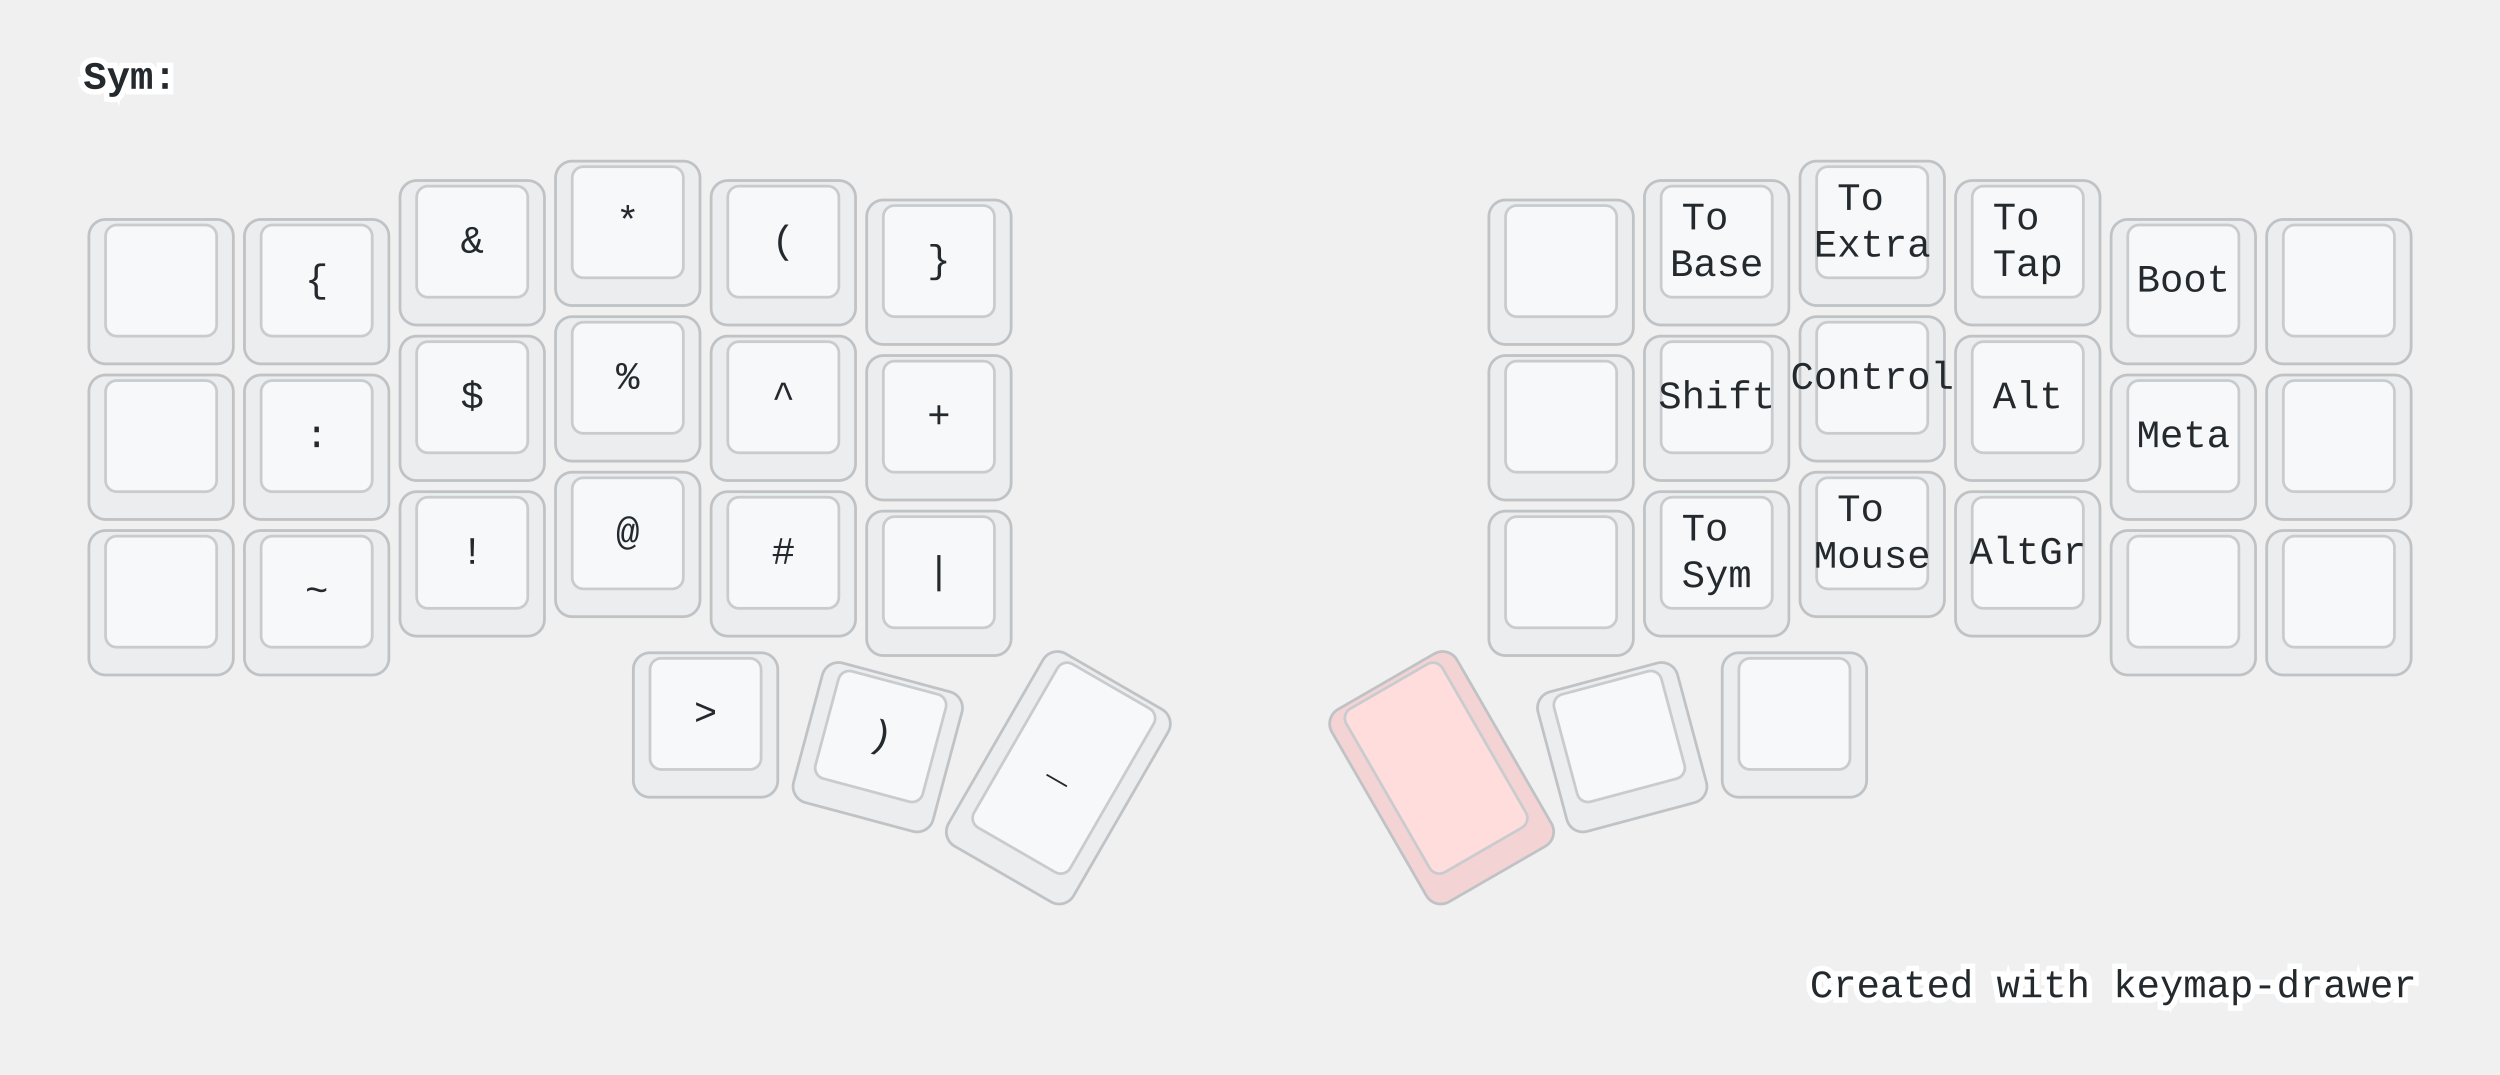
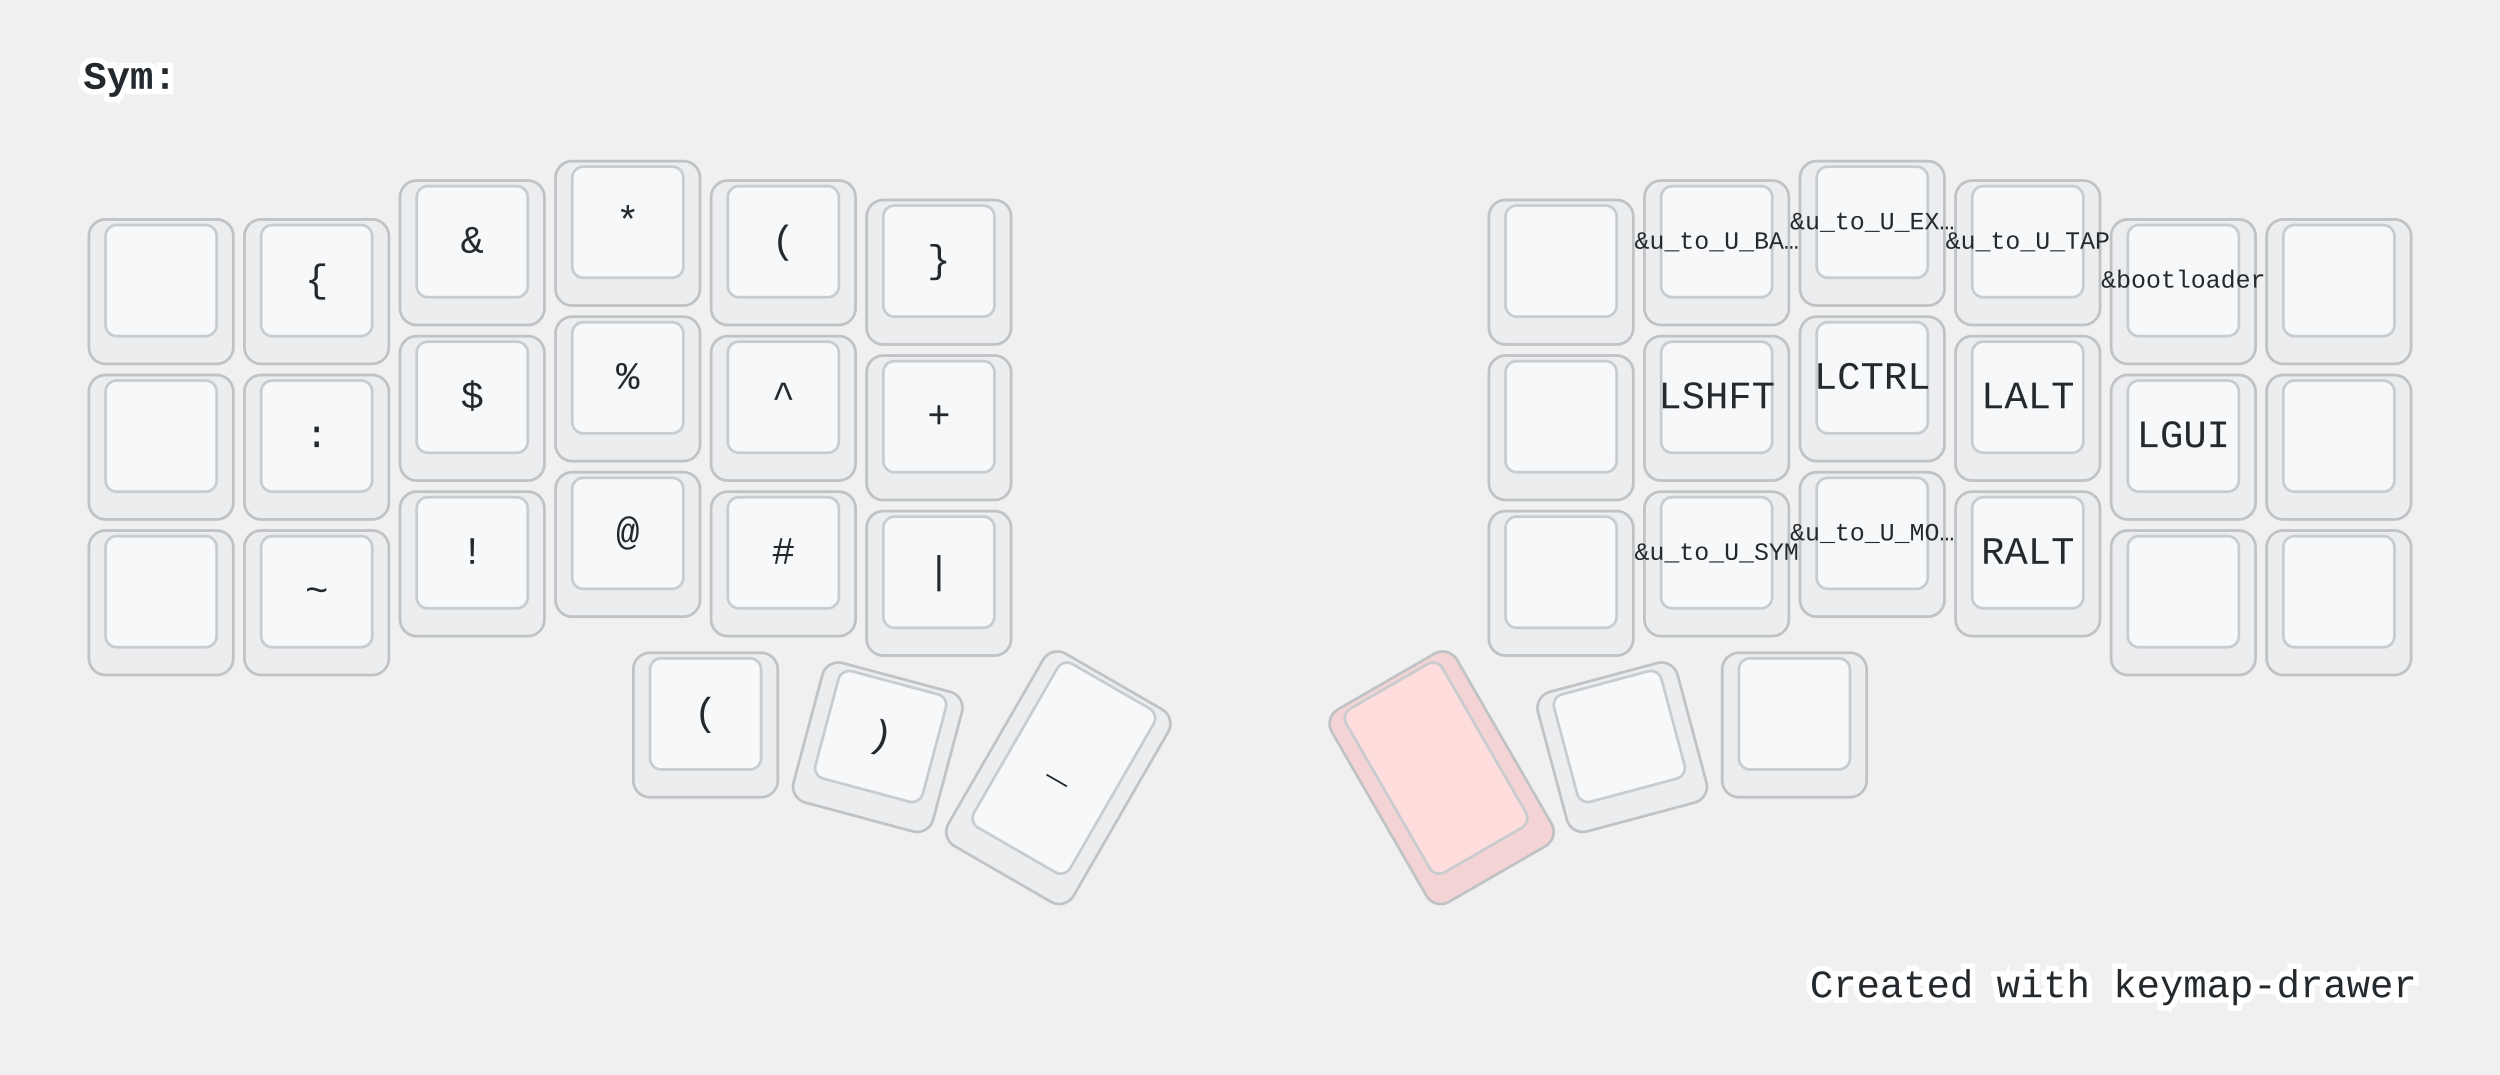
<svg xmlns="http://www.w3.org/2000/svg" width="900" height="387" viewBox="0 0 900 387" class="keymap">
-   <defs>/* start glyphs */
- <svg id="mdi:backspace-outline">
-       <svg id="mdi-backspace-outline" viewBox="0 0 24 24">
-         <path d="M19,15.59L17.59,17L14,13.41L10.41,17L9,15.59L12.59,12L9,8.41L10.41,7L14,10.59L17.59,7L19,8.41L15.41,12L19,15.59M22,3A2,2 0 0,1 24,5V19A2,2 0 0,1 22,21H7C6.31,21 5.77,20.64 5.41,20.11L0,12L5.41,3.88C5.77,3.35 6.31,3 7,3H22M22,5H7L2.28,12L7,19H22V5Z" />
-       </svg>
-     </svg>
-     <svg id="mdi:backspace-reverse-outline">
-       <svg id="mdi-backspace-reverse-outline" viewBox="0 0 24 24">
-         <path d="M5,15.59L6.41,17L10,13.41L13.59,17L15,15.59L11.41,12L15,8.41L13.59,7L10,10.59L6.41,7L5,8.41L8.59,12L5,15.59M2,3A2,2 0 0,0 0,5V19A2,2 0 0,0 2,21H17C17.69,21 18.23,20.64 18.59,20.11L24,12L18.59,3.88C18.23,3.35 17.69,3 17,3H2M2,5H17L21.72,12L17,19H2V5Z" />
-       </svg>
-     </svg>
-     <svg id="mdi:keyboard-esc">
-       <svg id="mdi-keyboard-esc" viewBox="0 0 24 24">
-         <path d="M1 7H7V9H3V11H7V13H3V15H7V17H1V7M11 7H15V9H11V11H13C14.11 11 15 11.9 15 13V15C15 16.11 14.11 17 13 17H9V15H13V13H11C9.9 13 9 12.11 9 11V9C9 7.9 9.9 7 11 7M19 7H21C22.11 7 23 7.9 23 9V10H21V9H19V15H21V14H23V15C23 16.11 22.11 17 21 17H19C17.9 17 17 16.11 17 15V9C17 7.9 17.9 7 19 7Z" />
-       </svg>
-     </svg>
-     <svg id="mdi:keyboard-return">
-       <svg id="mdi-keyboard-return" viewBox="0 0 24 24">
-         <path d="M19,7V11H5.83L9.41,7.41L8,6L2,12L8,18L9.41,16.58L5.83,13H21V7H19Z" />
-       </svg>
-     </svg>
-     <svg id="mdi:keyboard-space">
-       <svg id="mdi-keyboard-space" viewBox="0 0 24 24">
-         <path d="M3 15H5V19H19V15H21V19C21 20.1 20.1 21 19 21H5C3.9 21 3 20.1 3 19V15Z" />
-       </svg>
-     </svg>
-     <svg id="mdi:keyboard-tab">
-       <svg id="mdi-keyboard-tab" viewBox="0 0 24 24">
-         <path d="M20,18H22V6H20M11.59,7.41L15.17,11H1V13H15.17L11.59,16.58L13,18L19,12L13,6L11.59,7.41Z" />
-       </svg>
-     </svg>
-   </defs>/* end glyphs */
- <style>/* inherit to force styles through use tags */
+   <style>/* inherit to force styles through use tags */
svg path {
    fill: inherit;
}

/* font and background color specifications */
svg.keymap {
    font-family: SFMono-Regular,Consolas,Liberation Mono,Menlo,monospace;
    font-size: 14px;
    font-kerning: normal;
    text-rendering: optimizeLegibility;
    fill: #24292e;
}

/* default key styling */
rect.key {
    fill: #f6f8fa;
}

rect.key, rect.combo {
    stroke: #c9cccf;
    stroke-width: 1;
}

/* default key side styling, only used is draw_key_sides is set */
rect.side {
    filter: brightness(90%);
}

/* color accent for combo boxes */
rect.combo, rect.combo-separate {
    fill: #cdf;
}

/* color accent for held keys */
rect.held, rect.combo.held {
    fill: #fdd;
}

/* color accent for ghost (optional) keys */
rect.ghost, rect.combo.ghost {
    stroke-dasharray: 4, 4;
    stroke-width: 2;
}

text {
    text-anchor: middle;
    dominant-baseline: middle;
}

/* styling for layer labels */
text.label {
    font-weight: bold;
    text-anchor: start;
    stroke: white;
    stroke-width: 4;
    paint-order: stroke;
}

/* styling for optional footer */
text.footer {
    text-anchor: end;
    dominant-baseline: auto;
    stroke: white;
    stroke-width: 4;
    paint-order: stroke;
}

/* styling for combo tap, and key non-tap label text */
text.combo, text.hold, text.shifted, text.left, text.right {
    font-size: 11px;
}

text.hold {
    text-anchor: middle;
    dominant-baseline: auto;
}

text.shifted {
    text-anchor: middle;
    dominant-baseline: hanging;
}

text.left {
    text-anchor: start;
}

text.right {
    text-anchor: end;
}

text.layer-activator {
    text-decoration: underline;
}

/* styling for hold/shifted label text in combo box */
text.combo.hold, text.combo.shifted, text.combo.left, text.combo.right {
    font-size: 8px;
}

/* lighter symbol for transparent keys */
text.trans {
    fill: #7b7e81;
}

/* styling for combo dendrons */
path.combo {
    stroke-width: 1;
    stroke: gray;
    fill: none;
}

/* Start Tabler Icons Cleanup */
/* cannot use height/width with glyphs */
.icon-tabler &gt; path {
    fill: inherit;
    stroke: inherit;
    stroke-width: 2;
}
/* hide tabler's default box */
.icon-tabler &gt; path[stroke="none"][fill="none"] {
    visibility: hidden;
}
/* End Tabler Icons Cleanup */

@media (prefers-color-scheme: dark) {
svg.keymap { fill: #d1d6db; }
rect.key { fill: #3f4750; }
rect.key, rect.combo { stroke: #60666c; }
rect.combo, rect.combo-separate { fill: #1f3d7a; }
rect.held, rect.combo.held { fill: #854747; }
text.label, text.footer { stroke: black; }
text.trans { fill: #7e8184; }
path.combo { stroke: #7f7f7f; }

}</style>
  <g transform="translate(30, 0)" class="layer-Sym">
    <text x="0" y="28" class="label" id="Sym">Sym:</text>
    <g transform="translate(0, 56)">
      <g transform="translate(28, 49)" class="key keypos-0">
        <rect rx="6" ry="6" x="-26" y="-26" width="52" height="52" class="key side" />
        <rect rx="4" ry="4" x="-20" y="-24" width="40" height="40" class="key" />
      </g>
      <g transform="translate(84, 49)" class="key keypos-1">
        <rect rx="6" ry="6" x="-26" y="-26" width="52" height="52" class="key side" />
        <rect rx="4" ry="4" x="-20" y="-24" width="40" height="40" class="key" />
        <text x="0" y="-4" class="key tap">{</text>
      </g>
      <g transform="translate(140, 35)" class="key keypos-2">
        <rect rx="6" ry="6" x="-26" y="-26" width="52" height="52" class="key side" />
        <rect rx="4" ry="4" x="-20" y="-24" width="40" height="40" class="key" />
        <text x="0" y="-4" class="key tap">&amp;</text>
      </g>
      <g transform="translate(196, 28)" class="key keypos-3">
        <rect rx="6" ry="6" x="-26" y="-26" width="52" height="52" class="key side" />
        <rect rx="4" ry="4" x="-20" y="-24" width="40" height="40" class="key" />
        <text x="0" y="-4" class="key tap">*</text>
      </g>
      <g transform="translate(252, 35)" class="key keypos-4">
        <rect rx="6" ry="6" x="-26" y="-26" width="52" height="52" class="key side" />
        <rect rx="4" ry="4" x="-20" y="-24" width="40" height="40" class="key" />
        <text x="0" y="-4" class="key tap">(</text>
      </g>
      <g transform="translate(308, 42)" class="key keypos-5">
        <rect rx="6" ry="6" x="-26" y="-26" width="52" height="52" class="key side" />
        <rect rx="4" ry="4" x="-20" y="-24" width="40" height="40" class="key" />
        <text x="0" y="-4" class="key tap">}</text>
      </g>
      <g transform="translate(532, 42)" class="key keypos-6">
        <rect rx="6" ry="6" x="-26" y="-26" width="52" height="52" class="key side" />
        <rect rx="4" ry="4" x="-20" y="-24" width="40" height="40" class="key" />
      </g>
      <g transform="translate(588, 35)" class="key keypos-7">
        <rect rx="6" ry="6" x="-26" y="-26" width="52" height="52" class="key side" />
        <rect rx="4" ry="4" x="-20" y="-24" width="40" height="40" class="key" />
        <text x="0" y="-4" class="key tap">
-           <tspan x="0" dy="-0.6em">To</tspan>
-           <tspan x="0" dy="1.2em">Base</tspan>
+           <tspan style="font-size: 64%">&amp;u_to_U_BA…</tspan>
        </text>
      </g>
      <g transform="translate(644, 28)" class="key keypos-8">
        <rect rx="6" ry="6" x="-26" y="-26" width="52" height="52" class="key side" />
        <rect rx="4" ry="4" x="-20" y="-24" width="40" height="40" class="key" />
        <text x="0" y="-4" class="key tap">
-           <tspan x="0" dy="-0.6em">To</tspan>
-           <tspan x="0" dy="1.2em">Extra</tspan>
+           <tspan style="font-size: 64%">&amp;u_to_U_EX…</tspan>
        </text>
      </g>
      <g transform="translate(700, 35)" class="key keypos-9">
        <rect rx="6" ry="6" x="-26" y="-26" width="52" height="52" class="key side" />
        <rect rx="4" ry="4" x="-20" y="-24" width="40" height="40" class="key" />
        <text x="0" y="-4" class="key tap">
-           <tspan x="0" dy="-0.6em">To</tspan>
-           <tspan x="0" dy="1.2em">Tap</tspan>
+           <tspan style="font-size: 64%">&amp;u_to_U_TAP</tspan>
        </text>
      </g>
      <g transform="translate(756, 49)" class="key keypos-10">
        <rect rx="6" ry="6" x="-26" y="-26" width="52" height="52" class="key side" />
        <rect rx="4" ry="4" x="-20" y="-24" width="40" height="40" class="key" />
-         <text x="0" y="-4" class="key tap">Boot</text>
+         <text x="0" y="-4" class="key tap">
+           <tspan style="font-size: 64%">&amp;bootloader</tspan>
+         </text>
      </g>
      <g transform="translate(812, 49)" class="key keypos-11">
        <rect rx="6" ry="6" x="-26" y="-26" width="52" height="52" class="key side" />
        <rect rx="4" ry="4" x="-20" y="-24" width="40" height="40" class="key" />
      </g>
      <g transform="translate(28, 105)" class="key keypos-12">
        <rect rx="6" ry="6" x="-26" y="-26" width="52" height="52" class="key side" />
        <rect rx="4" ry="4" x="-20" y="-24" width="40" height="40" class="key" />
      </g>
      <g transform="translate(84, 105)" class="key keypos-13">
        <rect rx="6" ry="6" x="-26" y="-26" width="52" height="52" class="key side" />
        <rect rx="4" ry="4" x="-20" y="-24" width="40" height="40" class="key" />
        <text x="0" y="-4" class="key tap">:</text>
      </g>
      <g transform="translate(140, 91)" class="key keypos-14">
        <rect rx="6" ry="6" x="-26" y="-26" width="52" height="52" class="key side" />
        <rect rx="4" ry="4" x="-20" y="-24" width="40" height="40" class="key" />
        <text x="0" y="-4" class="key tap">$</text>
      </g>
      <g transform="translate(196, 84)" class="key keypos-15">
        <rect rx="6" ry="6" x="-26" y="-26" width="52" height="52" class="key side" />
        <rect rx="4" ry="4" x="-20" y="-24" width="40" height="40" class="key" />
        <text x="0" y="-4" class="key tap">%</text>
      </g>
      <g transform="translate(252, 91)" class="key keypos-16">
        <rect rx="6" ry="6" x="-26" y="-26" width="52" height="52" class="key side" />
        <rect rx="4" ry="4" x="-20" y="-24" width="40" height="40" class="key" />
        <text x="0" y="-4" class="key tap">^</text>
      </g>
      <g transform="translate(308, 98)" class="key keypos-17">
        <rect rx="6" ry="6" x="-26" y="-26" width="52" height="52" class="key side" />
        <rect rx="4" ry="4" x="-20" y="-24" width="40" height="40" class="key" />
        <text x="0" y="-4" class="key tap">+</text>
      </g>
      <g transform="translate(532, 98)" class="key keypos-18">
        <rect rx="6" ry="6" x="-26" y="-26" width="52" height="52" class="key side" />
        <rect rx="4" ry="4" x="-20" y="-24" width="40" height="40" class="key" />
      </g>
      <g transform="translate(588, 91)" class="key keypos-19">
        <rect rx="6" ry="6" x="-26" y="-26" width="52" height="52" class="key side" />
        <rect rx="4" ry="4" x="-20" y="-24" width="40" height="40" class="key" />
-         <text x="0" y="-4" class="key tap">Shift</text>
+         <text x="0" y="-4" class="key tap">LSHFT</text>
      </g>
      <g transform="translate(644, 84)" class="key keypos-20">
        <rect rx="6" ry="6" x="-26" y="-26" width="52" height="52" class="key side" />
        <rect rx="4" ry="4" x="-20" y="-24" width="40" height="40" class="key" />
-         <text x="0" y="-4" class="key tap">Control</text>
+         <text x="0" y="-4" class="key tap">LCTRL</text>
      </g>
      <g transform="translate(700, 91)" class="key keypos-21">
        <rect rx="6" ry="6" x="-26" y="-26" width="52" height="52" class="key side" />
        <rect rx="4" ry="4" x="-20" y="-24" width="40" height="40" class="key" />
-         <text x="0" y="-4" class="key tap">Alt</text>
+         <text x="0" y="-4" class="key tap">LALT</text>
      </g>
      <g transform="translate(756, 105)" class="key keypos-22">
        <rect rx="6" ry="6" x="-26" y="-26" width="52" height="52" class="key side" />
        <rect rx="4" ry="4" x="-20" y="-24" width="40" height="40" class="key" />
-         <text x="0" y="-4" class="key tap">Meta</text>
+         <text x="0" y="-4" class="key tap">LGUI</text>
      </g>
      <g transform="translate(812, 105)" class="key keypos-23">
        <rect rx="6" ry="6" x="-26" y="-26" width="52" height="52" class="key side" />
        <rect rx="4" ry="4" x="-20" y="-24" width="40" height="40" class="key" />
      </g>
      <g transform="translate(28, 161)" class="key keypos-24">
        <rect rx="6" ry="6" x="-26" y="-26" width="52" height="52" class="key side" />
        <rect rx="4" ry="4" x="-20" y="-24" width="40" height="40" class="key" />
      </g>
      <g transform="translate(84, 161)" class="key keypos-25">
        <rect rx="6" ry="6" x="-26" y="-26" width="52" height="52" class="key side" />
        <rect rx="4" ry="4" x="-20" y="-24" width="40" height="40" class="key" />
        <text x="0" y="-4" class="key tap">~</text>
      </g>
      <g transform="translate(140, 147)" class="key keypos-26">
        <rect rx="6" ry="6" x="-26" y="-26" width="52" height="52" class="key side" />
        <rect rx="4" ry="4" x="-20" y="-24" width="40" height="40" class="key" />
        <text x="0" y="-4" class="key tap">!</text>
      </g>
      <g transform="translate(196, 140)" class="key keypos-27">
        <rect rx="6" ry="6" x="-26" y="-26" width="52" height="52" class="key side" />
        <rect rx="4" ry="4" x="-20" y="-24" width="40" height="40" class="key" />
        <text x="0" y="-4" class="key tap">@</text>
      </g>
      <g transform="translate(252, 147)" class="key keypos-28">
        <rect rx="6" ry="6" x="-26" y="-26" width="52" height="52" class="key side" />
        <rect rx="4" ry="4" x="-20" y="-24" width="40" height="40" class="key" />
        <text x="0" y="-4" class="key tap">#</text>
      </g>
      <g transform="translate(308, 154)" class="key keypos-29">
        <rect rx="6" ry="6" x="-26" y="-26" width="52" height="52" class="key side" />
        <rect rx="4" ry="4" x="-20" y="-24" width="40" height="40" class="key" />
        <text x="0" y="-4" class="key tap">|</text>
      </g>
      <g transform="translate(532, 154)" class="key keypos-30">
        <rect rx="6" ry="6" x="-26" y="-26" width="52" height="52" class="key side" />
        <rect rx="4" ry="4" x="-20" y="-24" width="40" height="40" class="key" />
      </g>
      <g transform="translate(588, 147)" class="key keypos-31">
        <rect rx="6" ry="6" x="-26" y="-26" width="52" height="52" class="key side" />
        <rect rx="4" ry="4" x="-20" y="-24" width="40" height="40" class="key" />
        <text x="0" y="-4" class="key tap">
-           <tspan x="0" dy="-0.6em">To</tspan>
-           <tspan x="0" dy="1.2em">Sym</tspan>
+           <tspan style="font-size: 64%">&amp;u_to_U_SYM</tspan>
        </text>
      </g>
      <g transform="translate(644, 140)" class="key keypos-32">
        <rect rx="6" ry="6" x="-26" y="-26" width="52" height="52" class="key side" />
        <rect rx="4" ry="4" x="-20" y="-24" width="40" height="40" class="key" />
        <text x="0" y="-4" class="key tap">
-           <tspan x="0" dy="-0.6em">To</tspan>
-           <tspan x="0" dy="1.2em">Mouse</tspan>
+           <tspan style="font-size: 64%">&amp;u_to_U_MO…</tspan>
        </text>
      </g>
      <g transform="translate(700, 147)" class="key keypos-33">
        <rect rx="6" ry="6" x="-26" y="-26" width="52" height="52" class="key side" />
        <rect rx="4" ry="4" x="-20" y="-24" width="40" height="40" class="key" />
-         <text x="0" y="-4" class="key tap">AltGr</text>
+         <text x="0" y="-4" class="key tap">RALT</text>
      </g>
      <g transform="translate(756, 161)" class="key keypos-34">
        <rect rx="6" ry="6" x="-26" y="-26" width="52" height="52" class="key side" />
        <rect rx="4" ry="4" x="-20" y="-24" width="40" height="40" class="key" />
      </g>
      <g transform="translate(812, 161)" class="key keypos-35">
        <rect rx="6" ry="6" x="-26" y="-26" width="52" height="52" class="key side" />
        <rect rx="4" ry="4" x="-20" y="-24" width="40" height="40" class="key" />
      </g>
      <g transform="translate(224, 205)" class="key keypos-36">
        <rect rx="6" ry="6" x="-26" y="-26" width="52" height="52" class="key side" />
        <rect rx="4" ry="4" x="-20" y="-24" width="40" height="40" class="key" />
-         <text x="0" y="-4" class="key tap">&gt;</text>
+         <text x="0" y="-4" class="key tap">(</text>
      </g>
      <g transform="translate(286, 213) rotate(15.0)" class="key keypos-37">
        <rect rx="6" ry="6" x="-26" y="-26" width="52" height="52" class="key side" />
        <rect rx="4" ry="4" x="-20" y="-24" width="40" height="40" class="key" />
        <text x="0" y="-4" class="key tap">)</text>
      </g>
      <g transform="translate(351, 224) rotate(30.0)" class="key keypos-38">
        <rect rx="6" ry="6" x="-26" y="-40" width="52" height="80" class="key side" />
        <rect rx="4" ry="4" x="-20" y="-38" width="40" height="68" class="key" />
        <text x="0" y="-4" class="key tap">_</text>
      </g>
      <g transform="translate(489, 224) rotate(-30.0)" class="key held keypos-39">
        <rect rx="6" ry="6" x="-26" y="-40" width="52" height="80" class="key held side" />
        <rect rx="4" ry="4" x="-20" y="-38" width="40" height="68" class="key held" />
      </g>
      <g transform="translate(554, 213) rotate(-15.0)" class="key keypos-40">
        <rect rx="6" ry="6" x="-26" y="-26" width="52" height="52" class="key side" />
        <rect rx="4" ry="4" x="-20" y="-24" width="40" height="40" class="key" />
      </g>
      <g transform="translate(616, 205)" class="key keypos-41">
        <rect rx="6" ry="6" x="-26" y="-26" width="52" height="52" class="key side" />
        <rect rx="4" ry="4" x="-20" y="-24" width="40" height="40" class="key" />
      </g>
    </g>
  </g>
  <text x="870.0" y="359.0" class="footer">Created with <a href="https://github.com/caksoylar/keymap-drawer">keymap-drawer</a>
  </text>
</svg>
